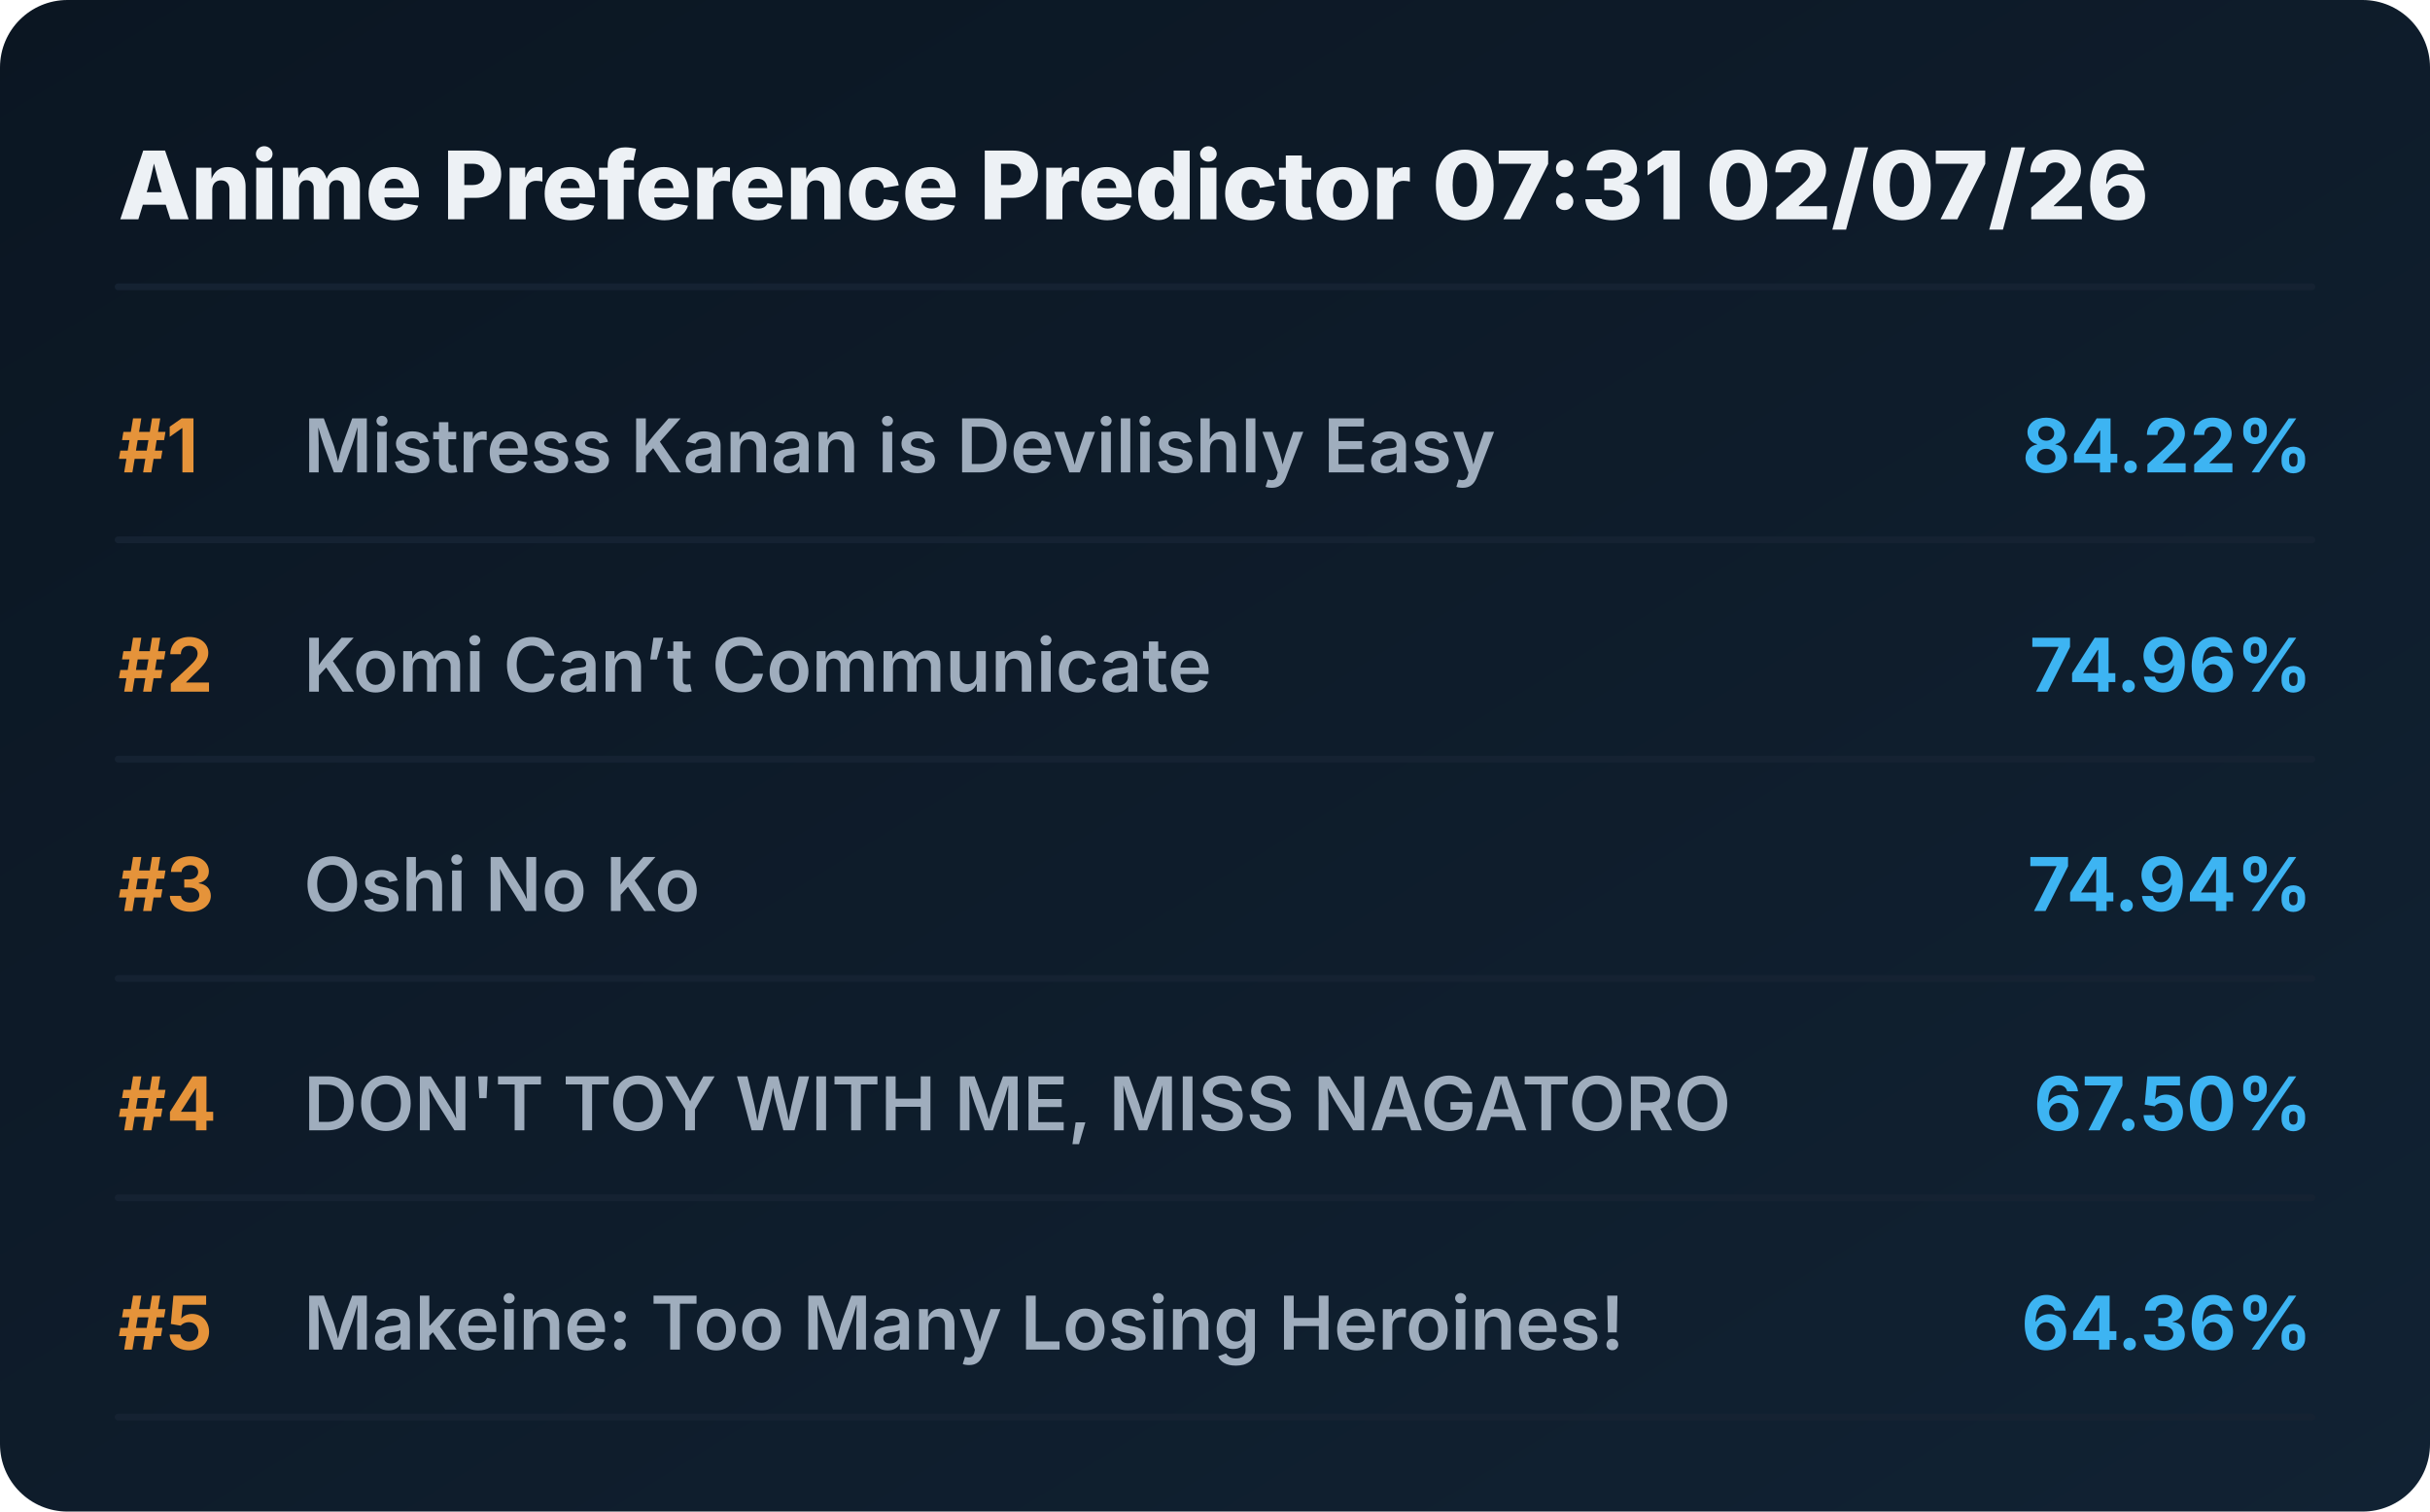
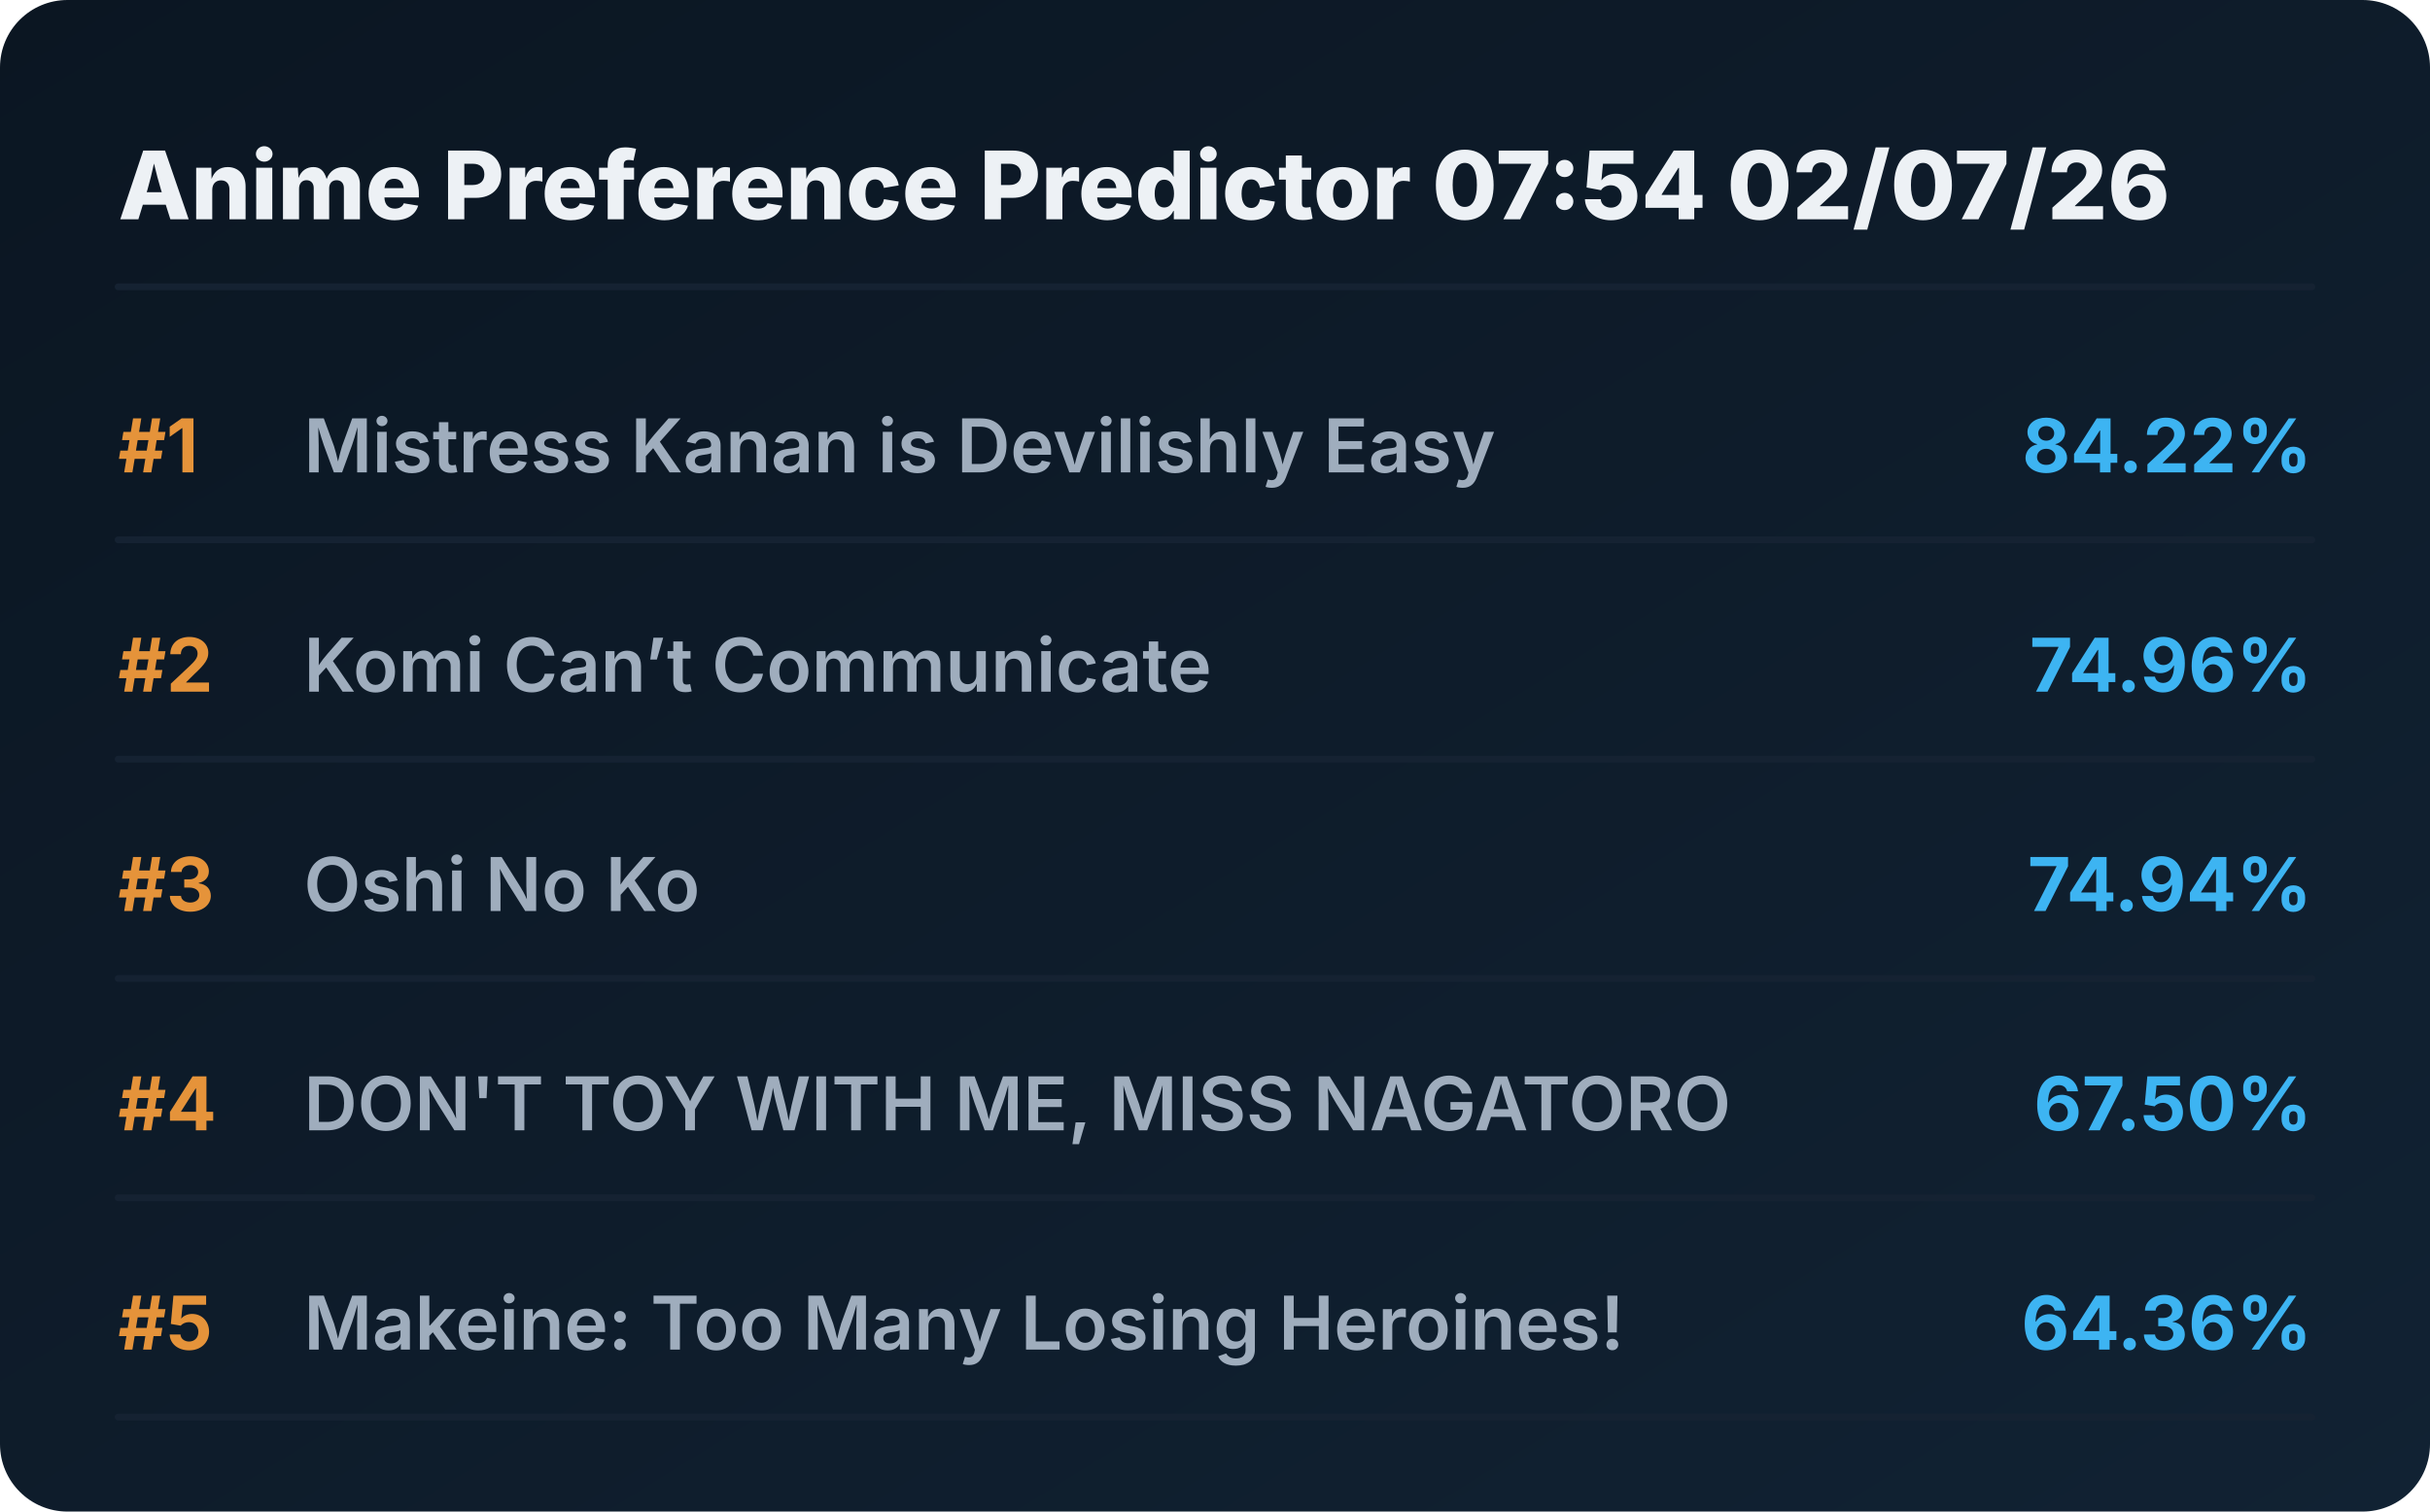
<svg xmlns="http://www.w3.org/2000/svg" viewBox="0 0 720 448" preserveAspectRatio="xMidYMid meet" style="width: 100%; height: auto; max-width: 720px;">
  <defs>
    <linearGradient id="boxGrad" x1="0%" y1="0%" x2="100%" y2="100%">
      <stop offset="0%" stop-color="#0b1622" />
      <stop offset="100%" stop-color="#112233" />
    </linearGradient>
    <clipPath id="titleClip">
      <rect x="90" y="0" width="510" height="100%" />
    </clipPath>
  </defs>
  <style>
    .bg { fill: url(#boxGrad); rx: 20px; }
    .header { font-family: 'Overpass', 'Inter', system-ui, sans-serif; font-weight: 800; font-size: 28px; fill: #edf1f5; }
    .rank { font-family: 'Overpass', 'Inter', system-ui, sans-serif; font-weight: 700; font-size: 22px; fill: #e5933a; }
    .title { font-family: 'Overpass', 'Inter', system-ui, sans-serif; font-weight: 600; font-size: 22px; fill: #9fadbd; }
    .score { font-family: 'Overpass', 'Inter', system-ui, sans-serif; font-weight: 700; font-size: 22px; fill: #3db4f2; }
    .line { stroke: #152232; stroke-width: 2; stroke-linecap: round; }
  </style>
  <rect class="bg" width="720" height="448" />
-   <text x="35" y="65" class="header">Anime Preference Predictor 07:31 02/07/26</text>
+   <text x="35" y="65" class="header">Anime Preference Predictor 07:54 02/07/26</text>
  <line x1="35" y1="85" x2="685" y2="85" class="line" />
  <g transform="translate(0, 0)">
    <text x="35" y="140" class="rank">#1</text>
    <text x="90" y="140" class="title">Mistress Kanan is Devilishly Easy</text>
    <text x="685" y="140" class="score" text-anchor="end">84.22%</text>
    <line x1="35" y1="160" x2="685" y2="160" class="line" />
  </g>
  <g transform="translate(0, 65)">
    <text x="35" y="140" class="rank">#2</text>
    <text x="90" y="140" class="title">Komi Can’t Communicate</text>
    <text x="685" y="140" class="score" text-anchor="end">74.96%</text>
    <line x1="35" y1="160" x2="685" y2="160" class="line" />
  </g>
  <g transform="translate(0, 130)">
    <text x="35" y="140" class="rank">#3</text>
    <text x="90" y="140" class="title">Oshi No Ko</text>
    <text x="685" y="140" class="score" text-anchor="end">74.94%</text>
    <line x1="35" y1="160" x2="685" y2="160" class="line" />
  </g>
  <g transform="translate(0, 195)">
    <text x="35" y="140" class="rank">#4</text>
    <text x="90" y="140" class="title">DON'T TOY WITH ME, MISS NAGATORO</text>
    <text x="685" y="140" class="score" text-anchor="end">67.50%</text>
    <line x1="35" y1="160" x2="685" y2="160" class="line" />
  </g>
  <g transform="translate(0, 260)">
    <text x="35" y="140" class="rank">#5</text>
    <text x="90" y="140" class="title">Makeine: Too Many Losing Heroines!</text>
    <text x="685" y="140" class="score" text-anchor="end">64.36%</text>
    <line x1="35" y1="160" x2="685" y2="160" class="line" />
  </g>
</svg>
